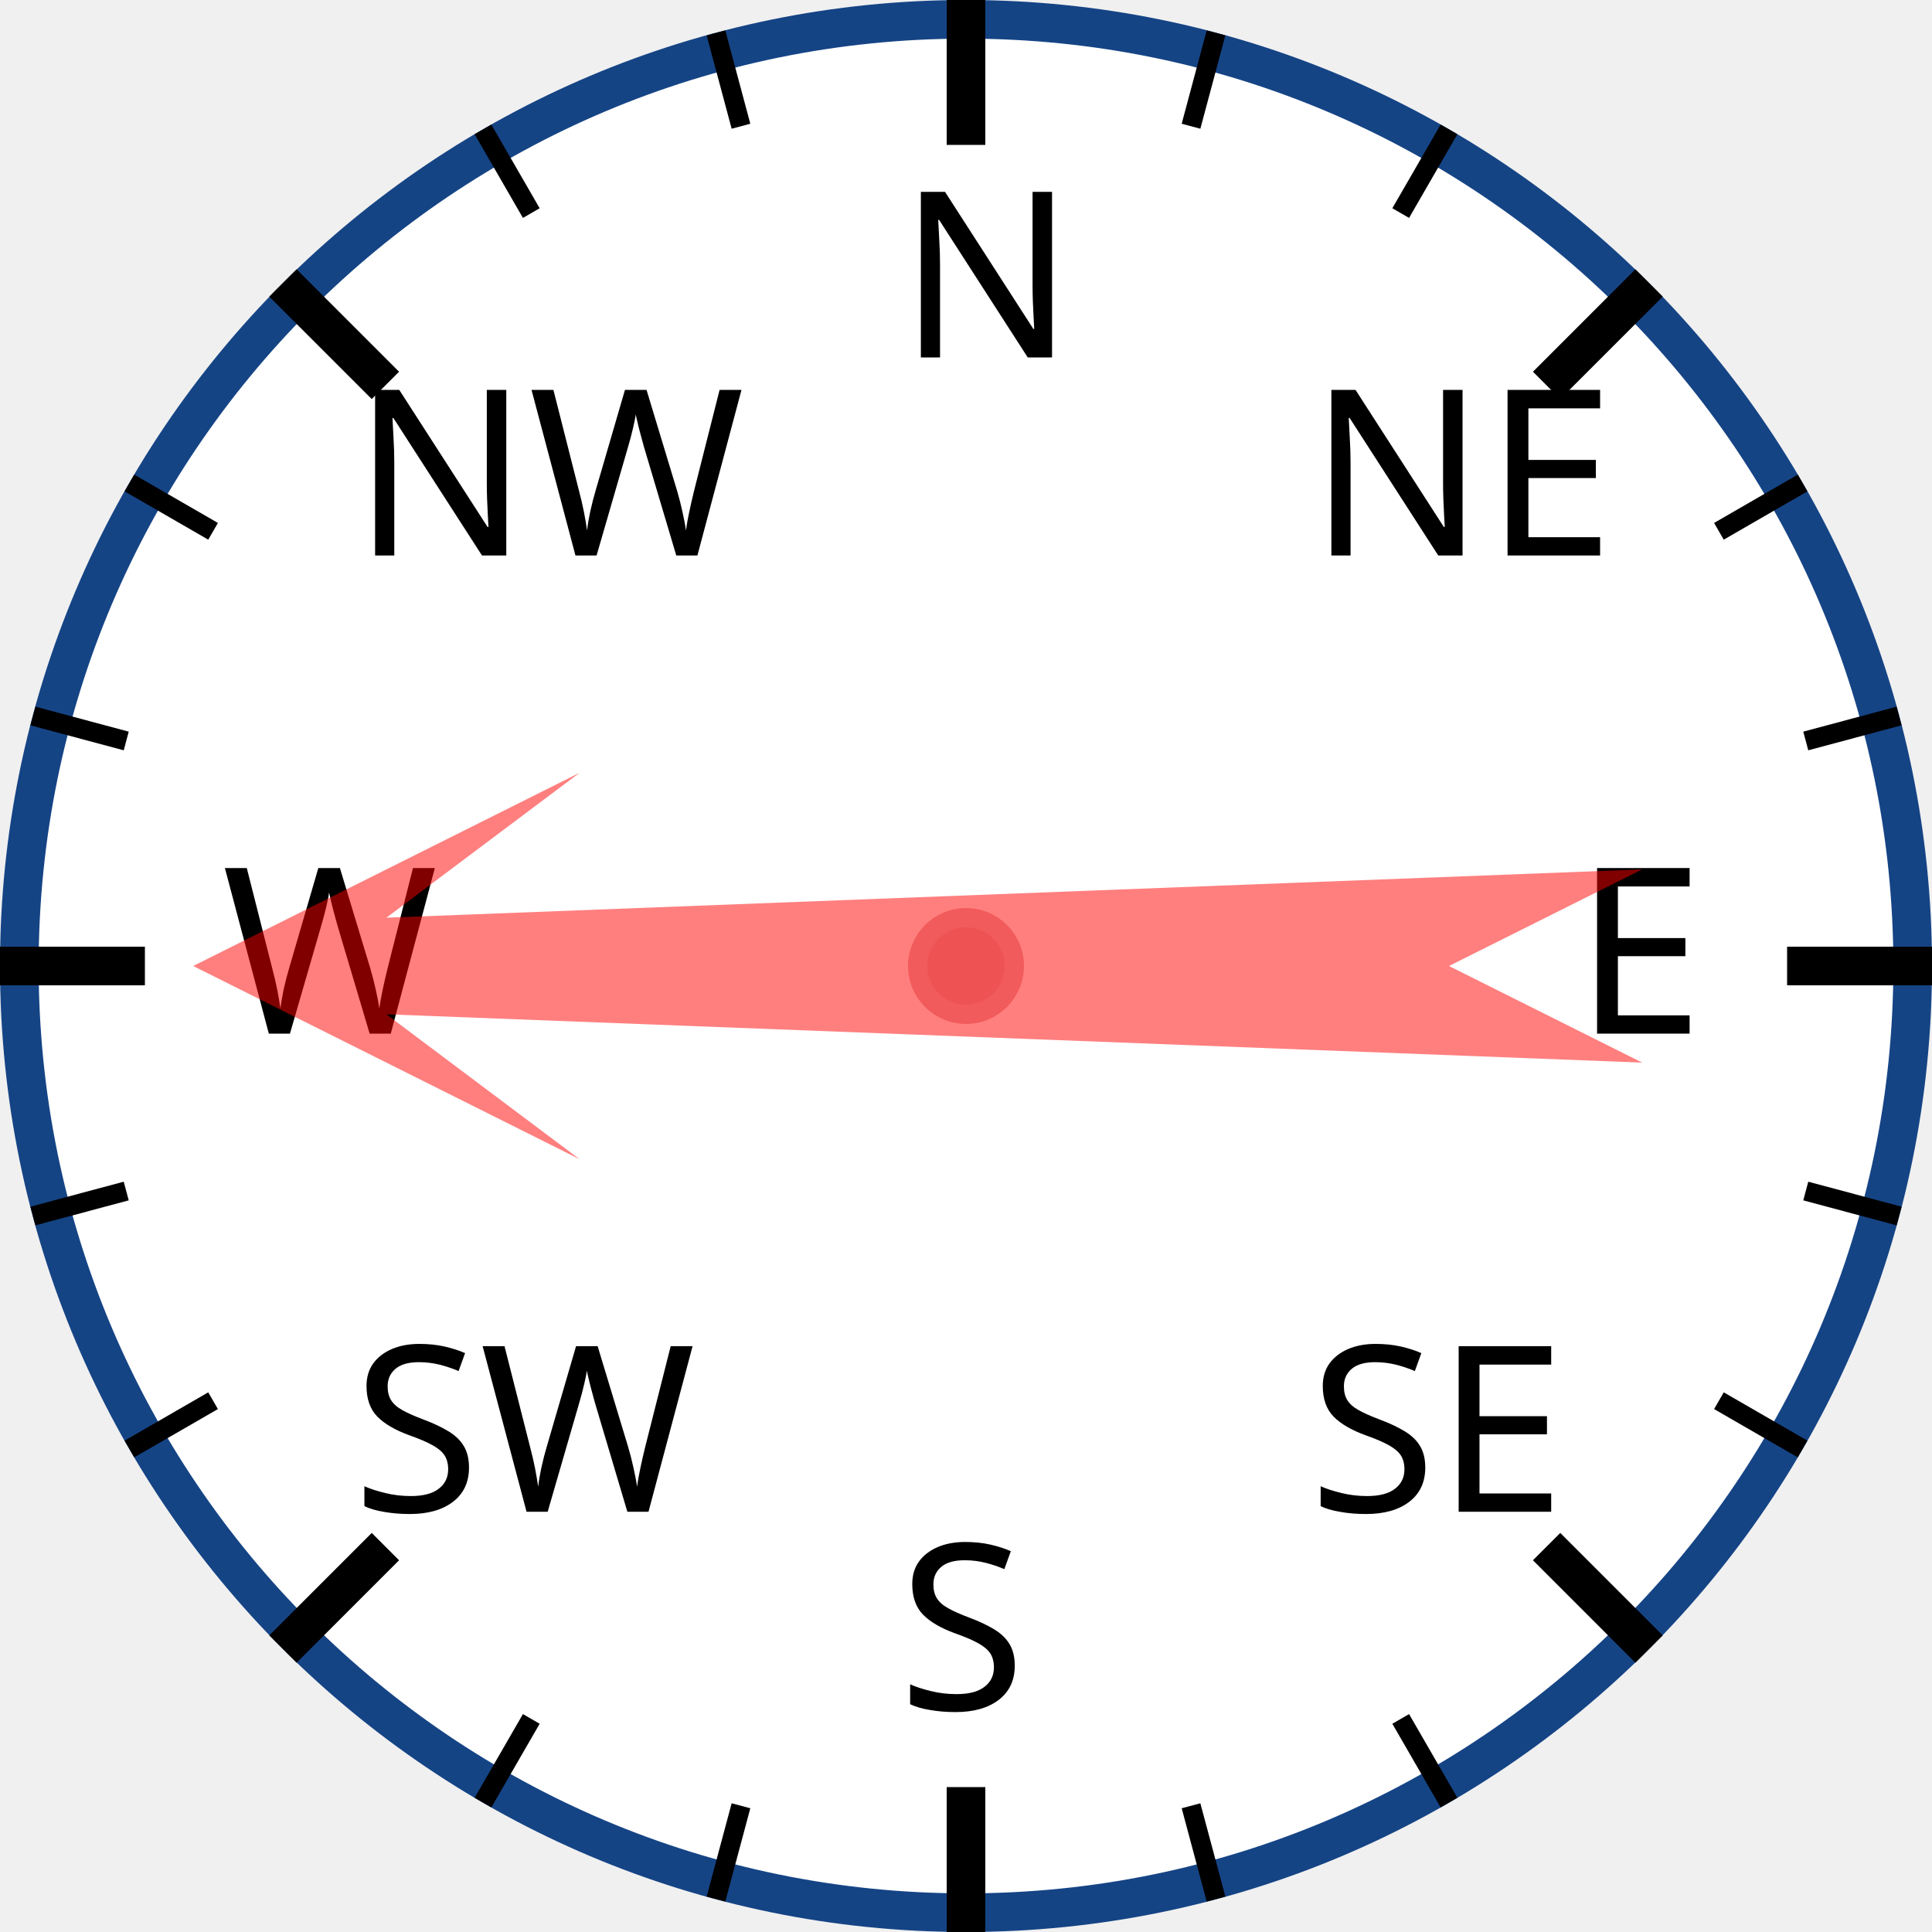
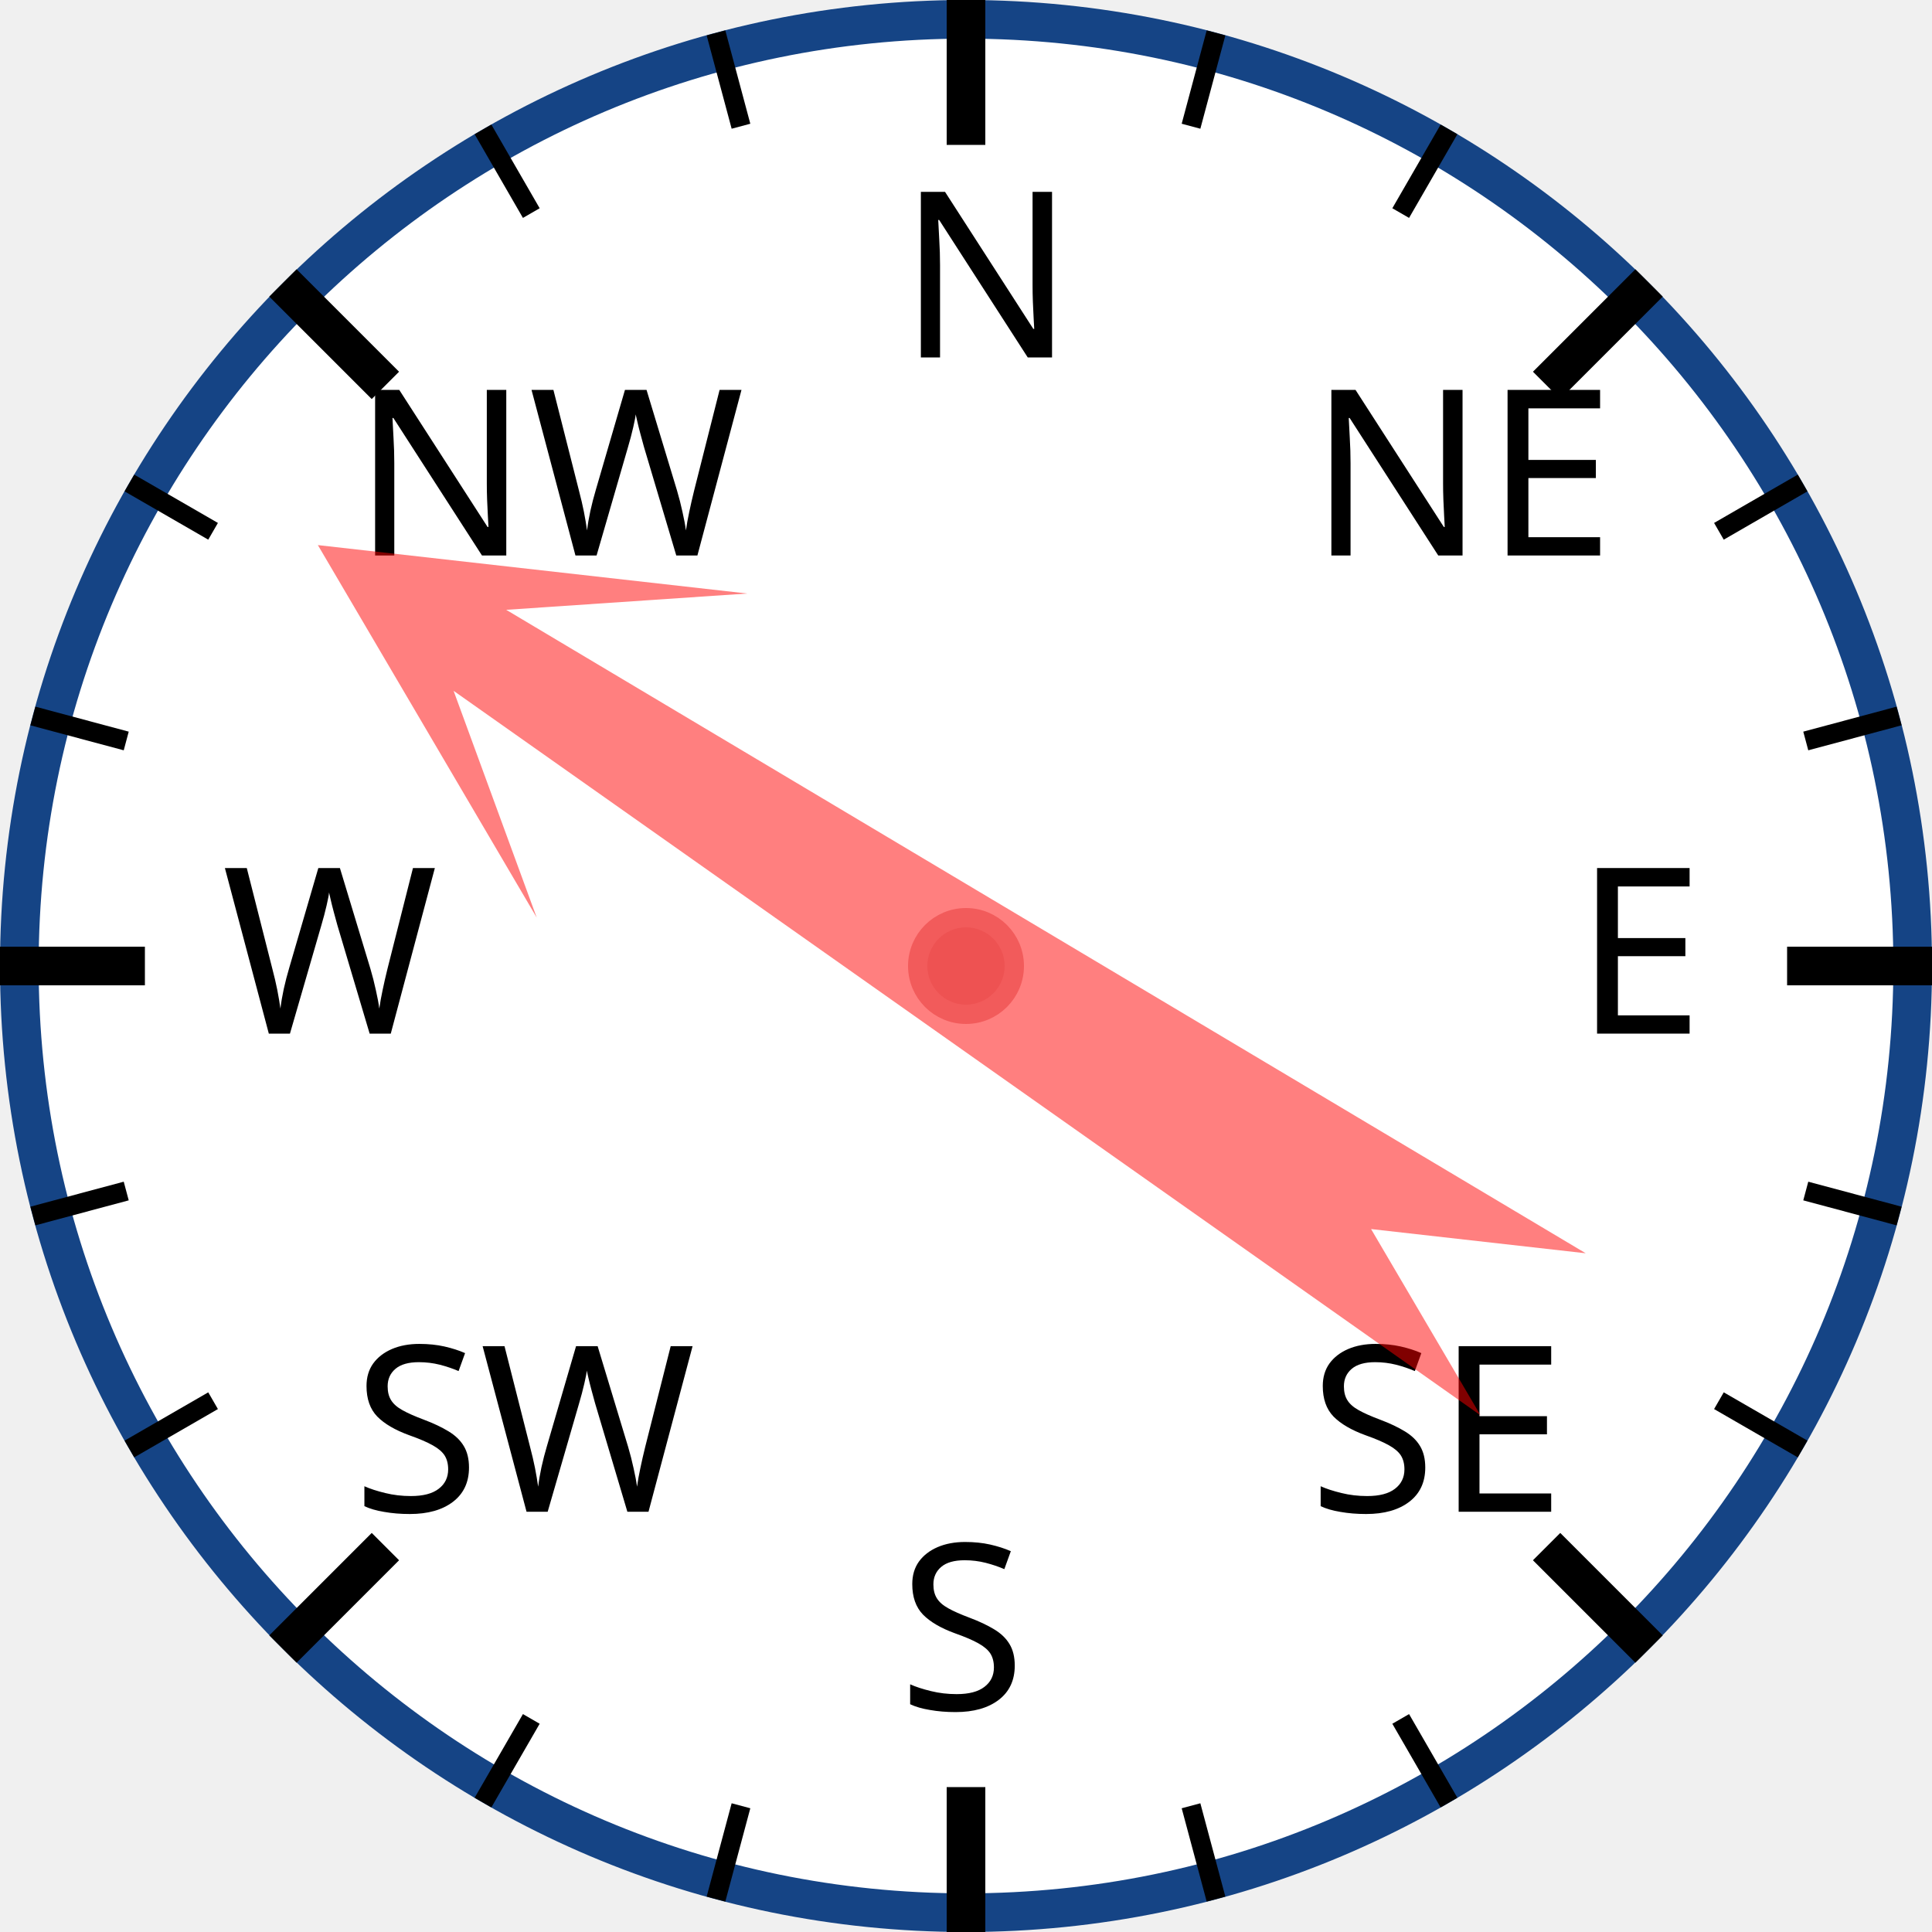
<svg xmlns="http://www.w3.org/2000/svg" width="120px" height="120px" viewBox="0 0 200 200">
  <circle cx="100" cy="100" r="98" style="fill: white; stroke: #154485; stroke-width: 4;" />
  <text x="93.0" y="37.0" style="font-family: sans-serif; font-size: 18pt;">N</text>
  <line x1="100.0" y1="0.0" x2="100.0" y2="15.0" style="stroke: black; stroke-width: 4;" />
  <line x1="74.118" y1="3.407" x2="76.706" y2="13.067" style="stroke: black; stroke-width: 2;" />
  <line x1="50" y1="13.397" x2="55" y2="22.058" style="stroke: black; stroke-width: 2;" />
  <text x="36.503" y="57.503" style="font-family: sans-serif; font-size: 18pt;">NW</text>
  <line x1="29.289" y1="29.289" x2="39.896" y2="39.896" style="stroke: black; stroke-width: 4;" />
  <line x1="13.397" y1="50" x2="22.058" y2="55" style="stroke: black; stroke-width: 2;" />
  <line x1="3.407" y1="74.118" x2="13.067" y2="76.706" style="stroke: black; stroke-width: 2;" />
  <text x="23.0" y="107.0" style="font-family: sans-serif; font-size: 18pt;">W</text>
  <line x1="0.0" y1="100.0" x2="15.0" y2="100.0" style="stroke: black; stroke-width: 4;" />
  <line x1="3.407" y1="125.882" x2="13.067" y2="123.294" style="stroke: black; stroke-width: 2;" />
  <line x1="13.397" y1="150" x2="22.058" y2="145" style="stroke: black; stroke-width: 2;" />
  <text x="36.503" y="156.497" style="font-family: sans-serif; font-size: 18pt;">SW</text>
  <line x1="29.289" y1="170.711" x2="39.896" y2="160.104" style="stroke: black; stroke-width: 4;" />
  <line x1="50" y1="186.603" x2="55" y2="177.942" style="stroke: black; stroke-width: 2;" />
  <line x1="74.118" y1="196.593" x2="76.706" y2="186.933" style="stroke: black; stroke-width: 2;" />
  <text x="93" y="177.0" style="font-family: sans-serif; font-size: 18pt;">S</text>
  <line x1="100" y1="200.0" x2="100" y2="185.0" style="stroke: black; stroke-width: 4;" />
  <line x1="125.882" y1="196.593" x2="123.294" y2="186.933" style="stroke: black; stroke-width: 2;" />
  <line x1="150.0" y1="186.603" x2="145.0" y2="177.942" style="stroke: black; stroke-width: 2;" />
  <text x="135.497" y="156.497" style="font-family: sans-serif; font-size: 18pt;">SE</text>
  <line x1="170.711" y1="170.711" x2="160.104" y2="160.104" style="stroke: black; stroke-width: 4;" />
  <line x1="186.603" y1="150" x2="177.942" y2="145" style="stroke: black; stroke-width: 2;" />
  <line x1="196.593" y1="125.882" x2="186.933" y2="123.294" style="stroke: black; stroke-width: 2;" />
  <text x="163.0" y="107" style="font-family: sans-serif; font-size: 18pt;">E</text>
  <line x1="200.0" y1="100" x2="185.0" y2="100" style="stroke: black; stroke-width: 4;" />
  <line x1="196.593" y1="74.118" x2="186.933" y2="76.706" style="stroke: black; stroke-width: 2;" />
  <line x1="186.603" y1="50" x2="177.942" y2="55" style="stroke: black; stroke-width: 2;" />
  <text x="135.497" y="57.503" style="font-family: sans-serif; font-size: 18pt;">NE</text>
  <line x1="170.711" y1="29.289" x2="160.104" y2="39.896" style="stroke: black; stroke-width: 4;" />
  <line x1="150" y1="13.397" x2="145" y2="22.058" style="stroke: black; stroke-width: 2;" />
  <line x1="125.882" y1="3.407" x2="123.294" y2="13.067" style="stroke: black; stroke-width: 2;" />
-   <polygon points="100 20 120 60 105 40 110 170 100 150 90 170 95 40 80 60" style="fill: red; fill-opacity: 0.5;" transform="rotate(270,100,100)" />
+   <polygon points="100 20 120 60 105 40 110 170 100 150 90 170 95 40 80 60" style="fill: red; fill-opacity: 0.5;" transform="rotate(303,100,100)" />
  <circle cx="100" cy="100" r="5" style="fill: #EE5252; stroke: #F25B5B; stroke-width: 2;" />
</svg>
